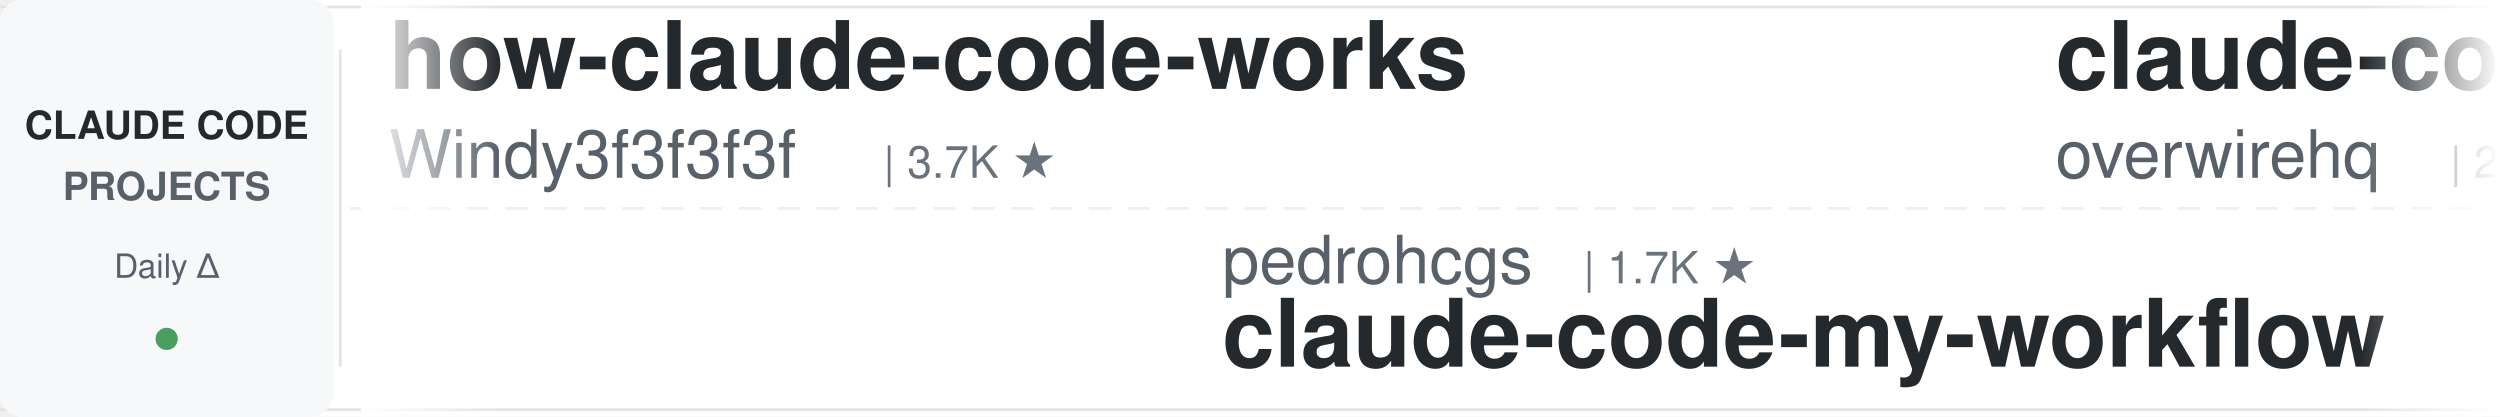
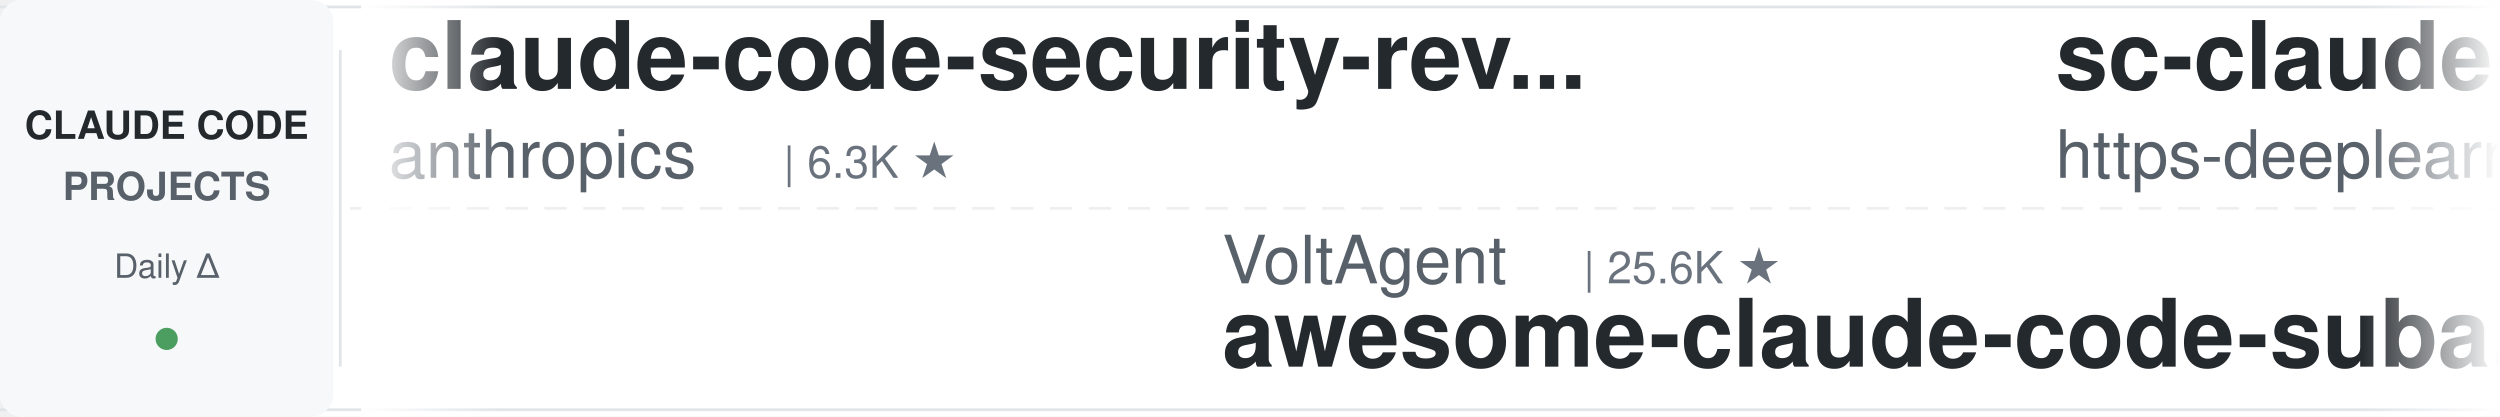
<svg xmlns="http://www.w3.org/2000/svg" width="900" height="150">
  <defs>
    <linearGradient id="leftFade" x1="0%" y1="0%" x2="100%" y2="0%">
      <stop offset="0%" style="stop-color:#ffffff;stop-opacity:1" />
      <stop offset="100%" style="stop-color:#ffffff;stop-opacity:0" />
    </linearGradient>
    <linearGradient id="rightFade" x1="0%" y1="0%" x2="100%" y2="0%">
      <stop offset="0%" style="stop-color:#ffffff;stop-opacity:0" />
      <stop offset="100%" style="stop-color:#ffffff;stop-opacity:1" />
    </linearGradient>
  </defs>
  <rect width="900" height="150" fill="#ffffff" rx="8" />
  <rect x="0" y="2" width="900" height="1" fill="#e1e4e8" />
  <rect x="0" y="147" width="900" height="1" fill="#e1e4e8" />
  <line x1="0" y1="75" x2="900" y2="75" stroke="#e1e4e8" stroke-width="1" stroke-dasharray="8 6" opacity="0.6" />
  <rect x="0" y="0" width="120" height="150" fill="#f6f8fa" rx="8" />
  <text x="60" y="50" font-family="-apple-system, BlinkMacSystemFont, 'Segoe UI', Helvetica, Arial, sans-serif" font-size="14" font-weight="600" fill="#24292e" text-anchor="middle">CLAUDE CODE</text>
  <text x="60" y="72" font-family="-apple-system, BlinkMacSystemFont, 'Segoe UI', Helvetica, Arial, sans-serif" font-size="14" font-weight="600" fill="#586069" text-anchor="middle">PROJECTS</text>
  <text x="60" y="100" font-family="-apple-system, BlinkMacSystemFont, 'Segoe UI', Helvetica, Arial, sans-serif" font-size="12" font-weight="500" fill="#586069" text-anchor="middle">Daily Δ</text>
  <circle cx="60" cy="122" r="4" fill="#22863a" opacity="0.8" />
  <rect x="122" y="18" width="1" height="114" fill="#e1e4e8" />
  <clipPath id="tickerClip">
    <rect x="130" y="0" width="770" height="150" />
  </clipPath>
  <g clip-path="url(#tickerClip)">
    <g id="tickerItems">
      <animateTransform attributeName="transform" attributeType="XML" type="translate" from="0 0" to="-3000 0" dur="54s" repeatCount="indefinite" />
      <g transform="translate(0, 0)">
-         <text x="140" y="32" font-family="-apple-system, BlinkMacSystemFont, 'Segoe UI', Helvetica, Arial, sans-serif" font-size="34" font-weight="600" fill="#24292e">how-claude-code-works</text>
-         <text x="140" y="64" font-family="-apple-system, BlinkMacSystemFont, 'Segoe UI', Helvetica, Arial, sans-serif" font-size="24" font-weight="400" fill="#586069">Windy3f3f3f3f</text>
-         <text x="318" y="64" font-family="-apple-system, BlinkMacSystemFont, 'Segoe UI', Helvetica, Arial, sans-serif" font-size="16" font-weight="500" fill="#6a737d">| 3.7K ★</text>
+         <text x="140" y="32" font-family="-apple-system, BlinkMacSystemFont, 'Segoe UI', Helvetica, Arial, sans-serif" font-size="34" font-weight="600" fill="#24292e">claude-code-security-rev...</text>
+         <text x="140" y="64" font-family="-apple-system, BlinkMacSystemFont, 'Segoe UI', Helvetica, Arial, sans-serif" font-size="24" font-weight="400" fill="#586069">anthropics</text>
+         <text x="282" y="64" font-family="-apple-system, BlinkMacSystemFont, 'Segoe UI', Helvetica, Arial, sans-serif" font-size="16" font-weight="500" fill="#6a737d">| 6.3K ★</text>
      </g>
      <g transform="translate(300, 0)">
-         <text x="140" y="102" font-family="-apple-system, BlinkMacSystemFont, 'Segoe UI', Helvetica, Arial, sans-serif" font-size="24" font-weight="400" fill="#586069">pedrohcgs</text>
-         <text x="270" y="102" font-family="-apple-system, BlinkMacSystemFont, 'Segoe UI', Helvetica, Arial, sans-serif" font-size="16" font-weight="500" fill="#6a737d">| 1.7K ★</text>
-         <text x="140" y="132" font-family="-apple-system, BlinkMacSystemFont, 'Segoe UI', Helvetica, Arial, sans-serif" font-size="34" font-weight="600" fill="#24292e">claude-code-my-workflow</text>
+         <text x="140" y="102" font-family="-apple-system, BlinkMacSystemFont, 'Segoe UI', Helvetica, Arial, sans-serif" font-size="24" font-weight="400" fill="#586069">VoltAgent</text>
+         <text x="270" y="102" font-family="-apple-system, BlinkMacSystemFont, 'Segoe UI', Helvetica, Arial, sans-serif" font-size="16" font-weight="500" fill="#6a737d">| 25.6K ★</text>
+         <text x="140" y="132" font-family="-apple-system, BlinkMacSystemFont, 'Segoe UI', Helvetica, Arial, sans-serif" font-size="34" font-weight="600" fill="#24292e">awesome-claude-code-suba...</text>
      </g>
      <g transform="translate(600, 0)">
-         <text x="140" y="32" font-family="-apple-system, BlinkMacSystemFont, 'Segoe UI', Helvetica, Arial, sans-serif" font-size="34" font-weight="600" fill="#24292e">claude-code-telegram</text>
-         <text x="140" y="64" font-family="-apple-system, BlinkMacSystemFont, 'Segoe UI', Helvetica, Arial, sans-serif" font-size="24" font-weight="400" fill="#586069">overwirehq</text>
-         <text x="282" y="64" font-family="-apple-system, BlinkMacSystemFont, 'Segoe UI', Helvetica, Arial, sans-serif" font-size="16" font-weight="500" fill="#6a737d">| 2.8K ★</text>
+         <text x="140" y="32" font-family="-apple-system, BlinkMacSystemFont, 'Segoe UI', Helvetica, Arial, sans-serif" font-size="34" font-weight="600" fill="#24292e">sc-claude-code-files</text>
+         <text x="140" y="64" font-family="-apple-system, BlinkMacSystemFont, 'Segoe UI', Helvetica, Arial, sans-serif" font-size="24" font-weight="400" fill="#586069">https-deeplearning-ai</text>
+         <text x="414" y="64" font-family="-apple-system, BlinkMacSystemFont, 'Segoe UI', Helvetica, Arial, sans-serif" font-size="16" font-weight="500" fill="#6a737d">| 555 ★</text>
      </g>
      <g transform="translate(900, 0)">
-         <text x="140" y="102" font-family="-apple-system, BlinkMacSystemFont, 'Segoe UI', Helvetica, Arial, sans-serif" font-size="24" font-weight="400" fill="#586069">Pimzino</text>
-         <text x="246" y="102" font-family="-apple-system, BlinkMacSystemFont, 'Segoe UI', Helvetica, Arial, sans-serif" font-size="16" font-weight="500" fill="#6a737d">| 3.9K ★</text>
-         <text x="140" y="132" font-family="-apple-system, BlinkMacSystemFont, 'Segoe UI', Helvetica, Arial, sans-serif" font-size="34" font-weight="600" fill="#24292e">claude-code-spec-workflo...</text>
+         <text x="140" y="102" font-family="-apple-system, BlinkMacSystemFont, 'Segoe UI', Helvetica, Arial, sans-serif" font-size="24" font-weight="400" fill="#586069">fuergaosi233</text>
+         <text x="306" y="102" font-family="-apple-system, BlinkMacSystemFont, 'Segoe UI', Helvetica, Arial, sans-serif" font-size="16" font-weight="500" fill="#6a737d">| 2.8K ★</text>
+         <text x="140" y="132" font-family="-apple-system, BlinkMacSystemFont, 'Segoe UI', Helvetica, Arial, sans-serif" font-size="34" font-weight="600" fill="#24292e">claude-code-proxy</text>
      </g>
      <g transform="translate(1200, 0)">
-         <text x="140" y="32" font-family="-apple-system, BlinkMacSystemFont, 'Segoe UI', Helvetica, Arial, sans-serif" font-size="34" font-weight="600" fill="#24292e">claude-code-harness</text>
-         <text x="140" y="64" font-family="-apple-system, BlinkMacSystemFont, 'Segoe UI', Helvetica, Arial, sans-serif" font-size="24" font-weight="400" fill="#586069">Chachamaru127</text>
-         <text x="318" y="64" font-family="-apple-system, BlinkMacSystemFont, 'Segoe UI', Helvetica, Arial, sans-serif" font-size="16" font-weight="500" fill="#6a737d">| 3.2K ★</text>
+         <text x="140" y="32" font-family="-apple-system, BlinkMacSystemFont, 'Segoe UI', Helvetica, Arial, sans-serif" font-size="34" font-weight="600" fill="#24292e">claude-code-from-source</text>
+         <text x="140" y="64" font-family="-apple-system, BlinkMacSystemFont, 'Segoe UI', Helvetica, Arial, sans-serif" font-size="24" font-weight="400" fill="#586069">alejandrobalderas</text>
+         <text x="366" y="64" font-family="-apple-system, BlinkMacSystemFont, 'Segoe UI', Helvetica, Arial, sans-serif" font-size="16" font-weight="500" fill="#6a737d">| 3.0K ★</text>
      </g>
      <g transform="translate(1500, 0)">
-         <text x="140" y="102" font-family="-apple-system, BlinkMacSystemFont, 'Segoe UI', Helvetica, Arial, sans-serif" font-size="24" font-weight="400" fill="#586069">simonw</text>
-         <text x="234" y="102" font-family="-apple-system, BlinkMacSystemFont, 'Segoe UI', Helvetica, Arial, sans-serif" font-size="16" font-weight="500" fill="#6a737d">| 1.7K ★</text>
-         <text x="140" y="132" font-family="-apple-system, BlinkMacSystemFont, 'Segoe UI', Helvetica, Arial, sans-serif" font-size="34" font-weight="600" fill="#24292e">claude-code-transcripts</text>
+         <text x="140" y="102" font-family="-apple-system, BlinkMacSystemFont, 'Segoe UI', Helvetica, Arial, sans-serif" font-size="24" font-weight="400" fill="#586069">nicedreamzapp</text>
+         <text x="318" y="102" font-family="-apple-system, BlinkMacSystemFont, 'Segoe UI', Helvetica, Arial, sans-serif" font-size="16" font-weight="500" fill="#6a737d">| 3.3K ★</text>
+         <text x="140" y="132" font-family="-apple-system, BlinkMacSystemFont, 'Segoe UI', Helvetica, Arial, sans-serif" font-size="34" font-weight="600" fill="#24292e">claude-code-local</text>
      </g>
      <g transform="translate(1800, 0)">
-         <text x="140" y="32" font-family="-apple-system, BlinkMacSystemFont, 'Segoe UI', Helvetica, Arial, sans-serif" font-size="34" font-weight="600" fill="#24292e">claude-code-video-toolki...</text>
-         <text x="140" y="64" font-family="-apple-system, BlinkMacSystemFont, 'Segoe UI', Helvetica, Arial, sans-serif" font-size="24" font-weight="400" fill="#586069">digitalsamba</text>
-         <text x="306" y="64" font-family="-apple-system, BlinkMacSystemFont, 'Segoe UI', Helvetica, Arial, sans-serif" font-size="16" font-weight="500" fill="#6a737d">| 2.2K ★</text>
+         <text x="140" y="32" font-family="-apple-system, BlinkMacSystemFont, 'Segoe UI', Helvetica, Arial, sans-serif" font-size="34" font-weight="600" fill="#24292e">system_prompts_leaks</text>
+         <text x="140" y="64" font-family="-apple-system, BlinkMacSystemFont, 'Segoe UI', Helvetica, Arial, sans-serif" font-size="24" font-weight="400" fill="#586069">asgeirtj</text>
+         <text x="258" y="64" font-family="-apple-system, BlinkMacSystemFont, 'Segoe UI', Helvetica, Arial, sans-serif" font-size="16" font-weight="500" fill="#6a737d">| 69.3K ★</text>
      </g>
      <g transform="translate(2100, 0)">
-         <text x="140" y="102" font-family="-apple-system, BlinkMacSystemFont, 'Segoe UI', Helvetica, Arial, sans-serif" font-size="24" font-weight="400" fill="#586069">krusemediallc</text>
-         <text x="318" y="102" font-family="-apple-system, BlinkMacSystemFont, 'Segoe UI', Helvetica, Arial, sans-serif" font-size="16" font-weight="500" fill="#6a737d">| 1.6K ★</text>
-         <text x="140" y="132" font-family="-apple-system, BlinkMacSystemFont, 'Segoe UI', Helvetica, Arial, sans-serif" font-size="34" font-weight="600" fill="#24292e">arcads-claude-code</text>
+         <text x="140" y="102" font-family="-apple-system, BlinkMacSystemFont, 'Segoe UI', Helvetica, Arial, sans-serif" font-size="24" font-weight="400" fill="#586069">shanraisshan</text>
+         <text x="306" y="102" font-family="-apple-system, BlinkMacSystemFont, 'Segoe UI', Helvetica, Arial, sans-serif" font-size="16" font-weight="500" fill="#6a737d">| 67.3K ★</text>
+         <text x="140" y="132" font-family="-apple-system, BlinkMacSystemFont, 'Segoe UI', Helvetica, Arial, sans-serif" font-size="34" font-weight="600" fill="#24292e">claude-code-best-practic...</text>
      </g>
      <g transform="translate(2400, 0)">
-         <text x="140" y="32" font-family="-apple-system, BlinkMacSystemFont, 'Segoe UI', Helvetica, Arial, sans-serif" font-size="34" font-weight="600" fill="#24292e">pi-vs-claude-code</text>
-         <text x="140" y="64" font-family="-apple-system, BlinkMacSystemFont, 'Segoe UI', Helvetica, Arial, sans-serif" font-size="24" font-weight="400" fill="#586069">disler</text>
-         <text x="234" y="64" font-family="-apple-system, BlinkMacSystemFont, 'Segoe UI', Helvetica, Arial, sans-serif" font-size="16" font-weight="500" fill="#6a737d">| 1.7K ★</text>
+         <text x="140" y="32" font-family="-apple-system, BlinkMacSystemFont, 'Segoe UI', Helvetica, Arial, sans-serif" font-size="34" font-weight="600" fill="#24292e">claude-code-guide</text>
+         <text x="140" y="64" font-family="-apple-system, BlinkMacSystemFont, 'Segoe UI', Helvetica, Arial, sans-serif" font-size="24" font-weight="400" fill="#586069">Cranot</text>
+         <text x="234" y="64" font-family="-apple-system, BlinkMacSystemFont, 'Segoe UI', Helvetica, Arial, sans-serif" font-size="16" font-weight="500" fill="#6a737d">| 2.9K ★</text>
      </g>
      <g transform="translate(2700, 0)">
-         <text x="140" y="102" font-family="-apple-system, BlinkMacSystemFont, 'Segoe UI', Helvetica, Arial, sans-serif" font-size="24" font-weight="400" fill="#586069">Alishahryar1</text>
-         <text x="306" y="102" font-family="-apple-system, BlinkMacSystemFont, 'Segoe UI', Helvetica, Arial, sans-serif" font-size="16" font-weight="500" fill="#6a737d">| 57.1K ★</text>
-         <text x="140" y="132" font-family="-apple-system, BlinkMacSystemFont, 'Segoe UI', Helvetica, Arial, sans-serif" font-size="34" font-weight="600" fill="#24292e">free-claude-code</text>
+         <text x="140" y="102" font-family="-apple-system, BlinkMacSystemFont, 'Segoe UI', Helvetica, Arial, sans-serif" font-size="24" font-weight="400" fill="#586069">luyao618</text>
+         <text x="258" y="102" font-family="-apple-system, BlinkMacSystemFont, 'Segoe UI', Helvetica, Arial, sans-serif" font-size="16" font-weight="500" fill="#6a737d">| 1.7K ★</text>
+         <text x="140" y="132" font-family="-apple-system, BlinkMacSystemFont, 'Segoe UI', Helvetica, Arial, sans-serif" font-size="34" font-weight="600" fill="#24292e">Claude-Code-Source-Study</text>
      </g>
      <g transform="translate(3000, 0)">
-         <text x="140" y="32" font-family="-apple-system, BlinkMacSystemFont, 'Segoe UI', Helvetica, Arial, sans-serif" font-size="34" font-weight="600" fill="#24292e">how-claude-code-works</text>
-         <text x="140" y="64" font-family="-apple-system, BlinkMacSystemFont, 'Segoe UI', Helvetica, Arial, sans-serif" font-size="24" font-weight="400" fill="#586069">Windy3f3f3f3f</text>
-         <text x="318" y="64" font-family="-apple-system, BlinkMacSystemFont, 'Segoe UI', Helvetica, Arial, sans-serif" font-size="16" font-weight="500" fill="#6a737d">| 3.7K ★</text>
+         <text x="140" y="32" font-family="-apple-system, BlinkMacSystemFont, 'Segoe UI', Helvetica, Arial, sans-serif" font-size="34" font-weight="600" fill="#24292e">claude-code-security-rev...</text>
+         <text x="140" y="64" font-family="-apple-system, BlinkMacSystemFont, 'Segoe UI', Helvetica, Arial, sans-serif" font-size="24" font-weight="400" fill="#586069">anthropics</text>
+         <text x="282" y="64" font-family="-apple-system, BlinkMacSystemFont, 'Segoe UI', Helvetica, Arial, sans-serif" font-size="16" font-weight="500" fill="#6a737d">| 6.3K ★</text>
      </g>
      <g transform="translate(3300, 0)">
-         <text x="140" y="102" font-family="-apple-system, BlinkMacSystemFont, 'Segoe UI', Helvetica, Arial, sans-serif" font-size="24" font-weight="400" fill="#586069">pedrohcgs</text>
-         <text x="270" y="102" font-family="-apple-system, BlinkMacSystemFont, 'Segoe UI', Helvetica, Arial, sans-serif" font-size="16" font-weight="500" fill="#6a737d">| 1.7K ★</text>
-         <text x="140" y="132" font-family="-apple-system, BlinkMacSystemFont, 'Segoe UI', Helvetica, Arial, sans-serif" font-size="34" font-weight="600" fill="#24292e">claude-code-my-workflow</text>
+         <text x="140" y="102" font-family="-apple-system, BlinkMacSystemFont, 'Segoe UI', Helvetica, Arial, sans-serif" font-size="24" font-weight="400" fill="#586069">VoltAgent</text>
+         <text x="270" y="102" font-family="-apple-system, BlinkMacSystemFont, 'Segoe UI', Helvetica, Arial, sans-serif" font-size="16" font-weight="500" fill="#6a737d">| 25.6K ★</text>
+         <text x="140" y="132" font-family="-apple-system, BlinkMacSystemFont, 'Segoe UI', Helvetica, Arial, sans-serif" font-size="34" font-weight="600" fill="#24292e">awesome-claude-code-suba...</text>
      </g>
      <g transform="translate(3600, 0)">
-         <text x="140" y="32" font-family="-apple-system, BlinkMacSystemFont, 'Segoe UI', Helvetica, Arial, sans-serif" font-size="34" font-weight="600" fill="#24292e">claude-code-telegram</text>
-         <text x="140" y="64" font-family="-apple-system, BlinkMacSystemFont, 'Segoe UI', Helvetica, Arial, sans-serif" font-size="24" font-weight="400" fill="#586069">overwirehq</text>
-         <text x="282" y="64" font-family="-apple-system, BlinkMacSystemFont, 'Segoe UI', Helvetica, Arial, sans-serif" font-size="16" font-weight="500" fill="#6a737d">| 2.8K ★</text>
+         <text x="140" y="32" font-family="-apple-system, BlinkMacSystemFont, 'Segoe UI', Helvetica, Arial, sans-serif" font-size="34" font-weight="600" fill="#24292e">sc-claude-code-files</text>
+         <text x="140" y="64" font-family="-apple-system, BlinkMacSystemFont, 'Segoe UI', Helvetica, Arial, sans-serif" font-size="24" font-weight="400" fill="#586069">https-deeplearning-ai</text>
+         <text x="414" y="64" font-family="-apple-system, BlinkMacSystemFont, 'Segoe UI', Helvetica, Arial, sans-serif" font-size="16" font-weight="500" fill="#6a737d">| 555 ★</text>
      </g>
      <g transform="translate(3900, 0)">
-         <text x="140" y="102" font-family="-apple-system, BlinkMacSystemFont, 'Segoe UI', Helvetica, Arial, sans-serif" font-size="24" font-weight="400" fill="#586069">Pimzino</text>
-         <text x="246" y="102" font-family="-apple-system, BlinkMacSystemFont, 'Segoe UI', Helvetica, Arial, sans-serif" font-size="16" font-weight="500" fill="#6a737d">| 3.9K ★</text>
-         <text x="140" y="132" font-family="-apple-system, BlinkMacSystemFont, 'Segoe UI', Helvetica, Arial, sans-serif" font-size="34" font-weight="600" fill="#24292e">claude-code-spec-workflo...</text>
+         <text x="140" y="102" font-family="-apple-system, BlinkMacSystemFont, 'Segoe UI', Helvetica, Arial, sans-serif" font-size="24" font-weight="400" fill="#586069">fuergaosi233</text>
+         <text x="306" y="102" font-family="-apple-system, BlinkMacSystemFont, 'Segoe UI', Helvetica, Arial, sans-serif" font-size="16" font-weight="500" fill="#6a737d">| 2.8K ★</text>
+         <text x="140" y="132" font-family="-apple-system, BlinkMacSystemFont, 'Segoe UI', Helvetica, Arial, sans-serif" font-size="34" font-weight="600" fill="#24292e">claude-code-proxy</text>
      </g>
    </g>
  </g>
  <rect x="130" y="0" width="50" height="150" fill="url(#leftFade)" />
  <rect x="850" y="0" width="50" height="150" fill="url(#rightFade)" />
</svg>
